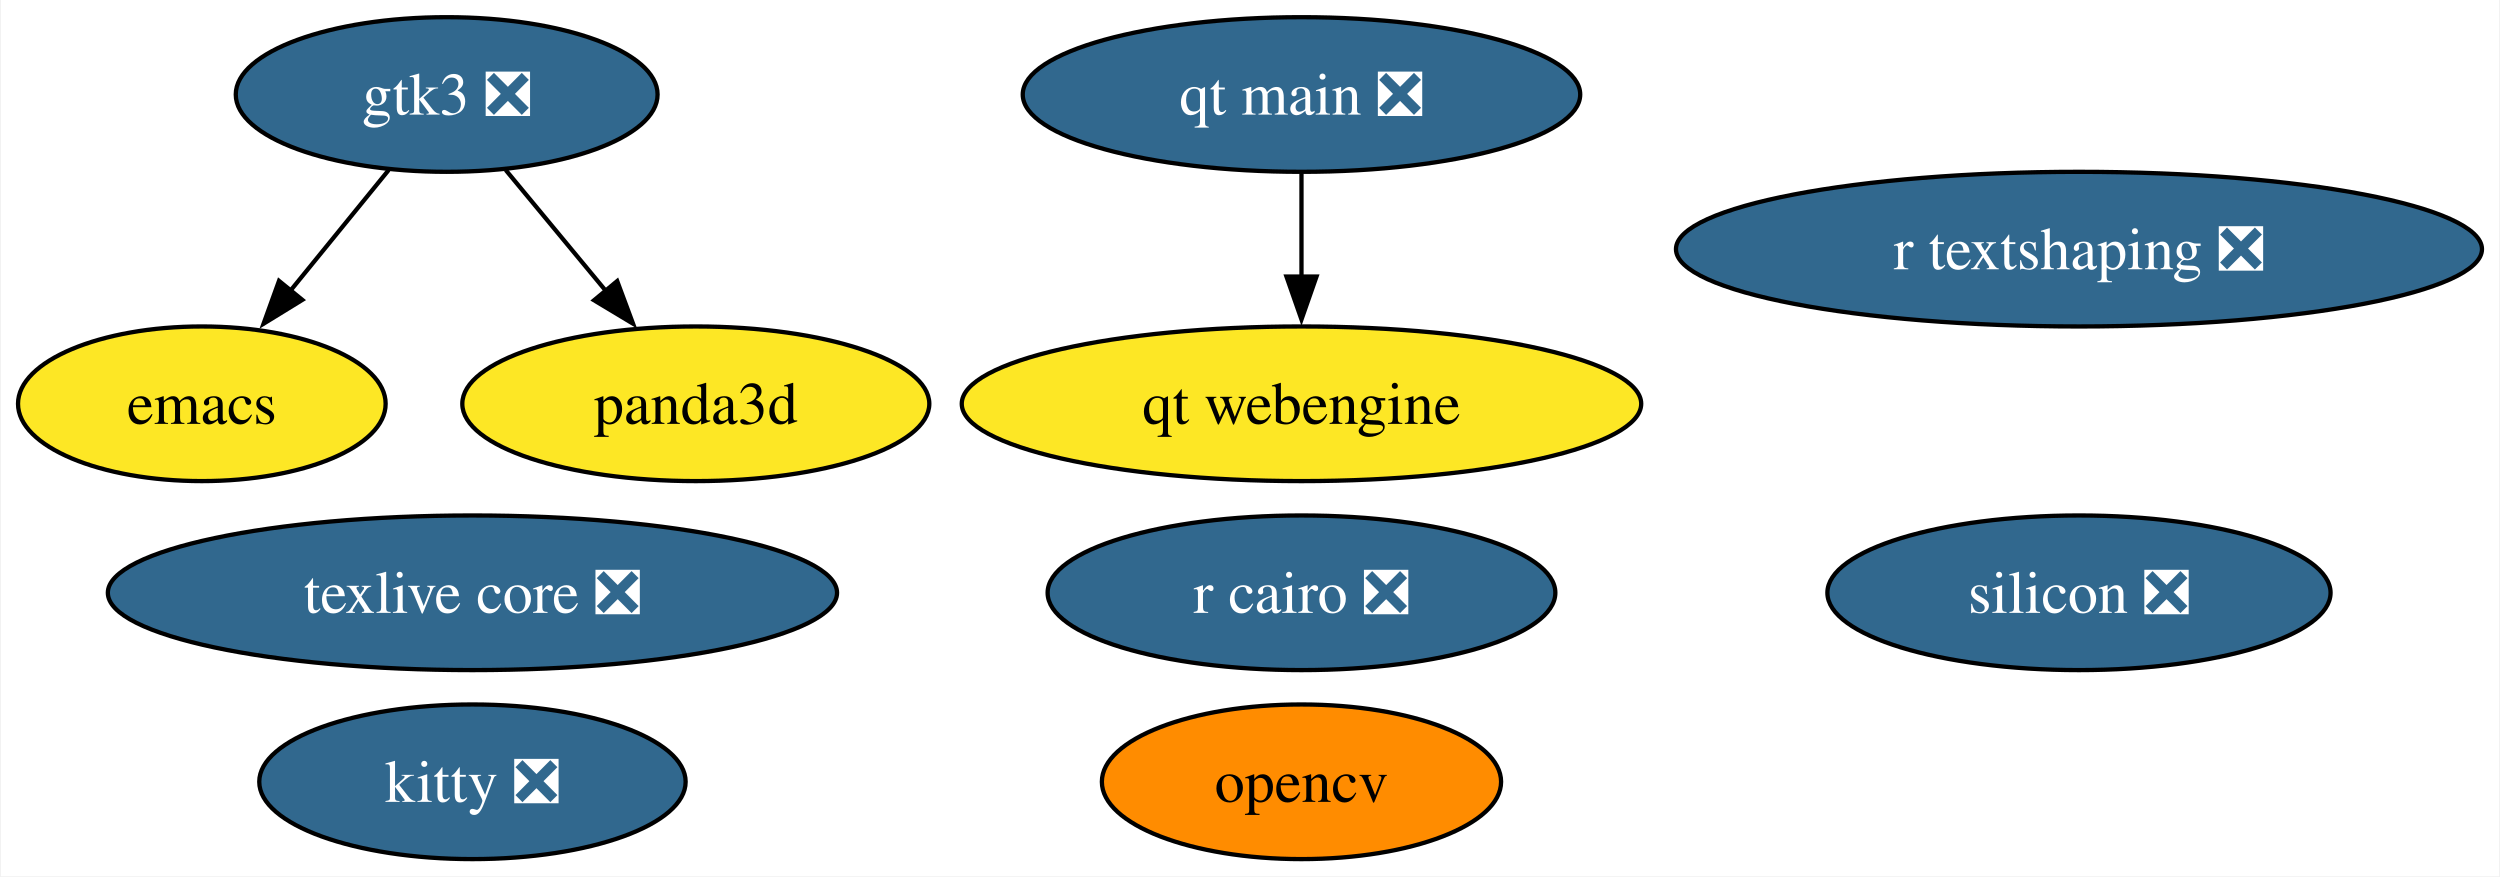
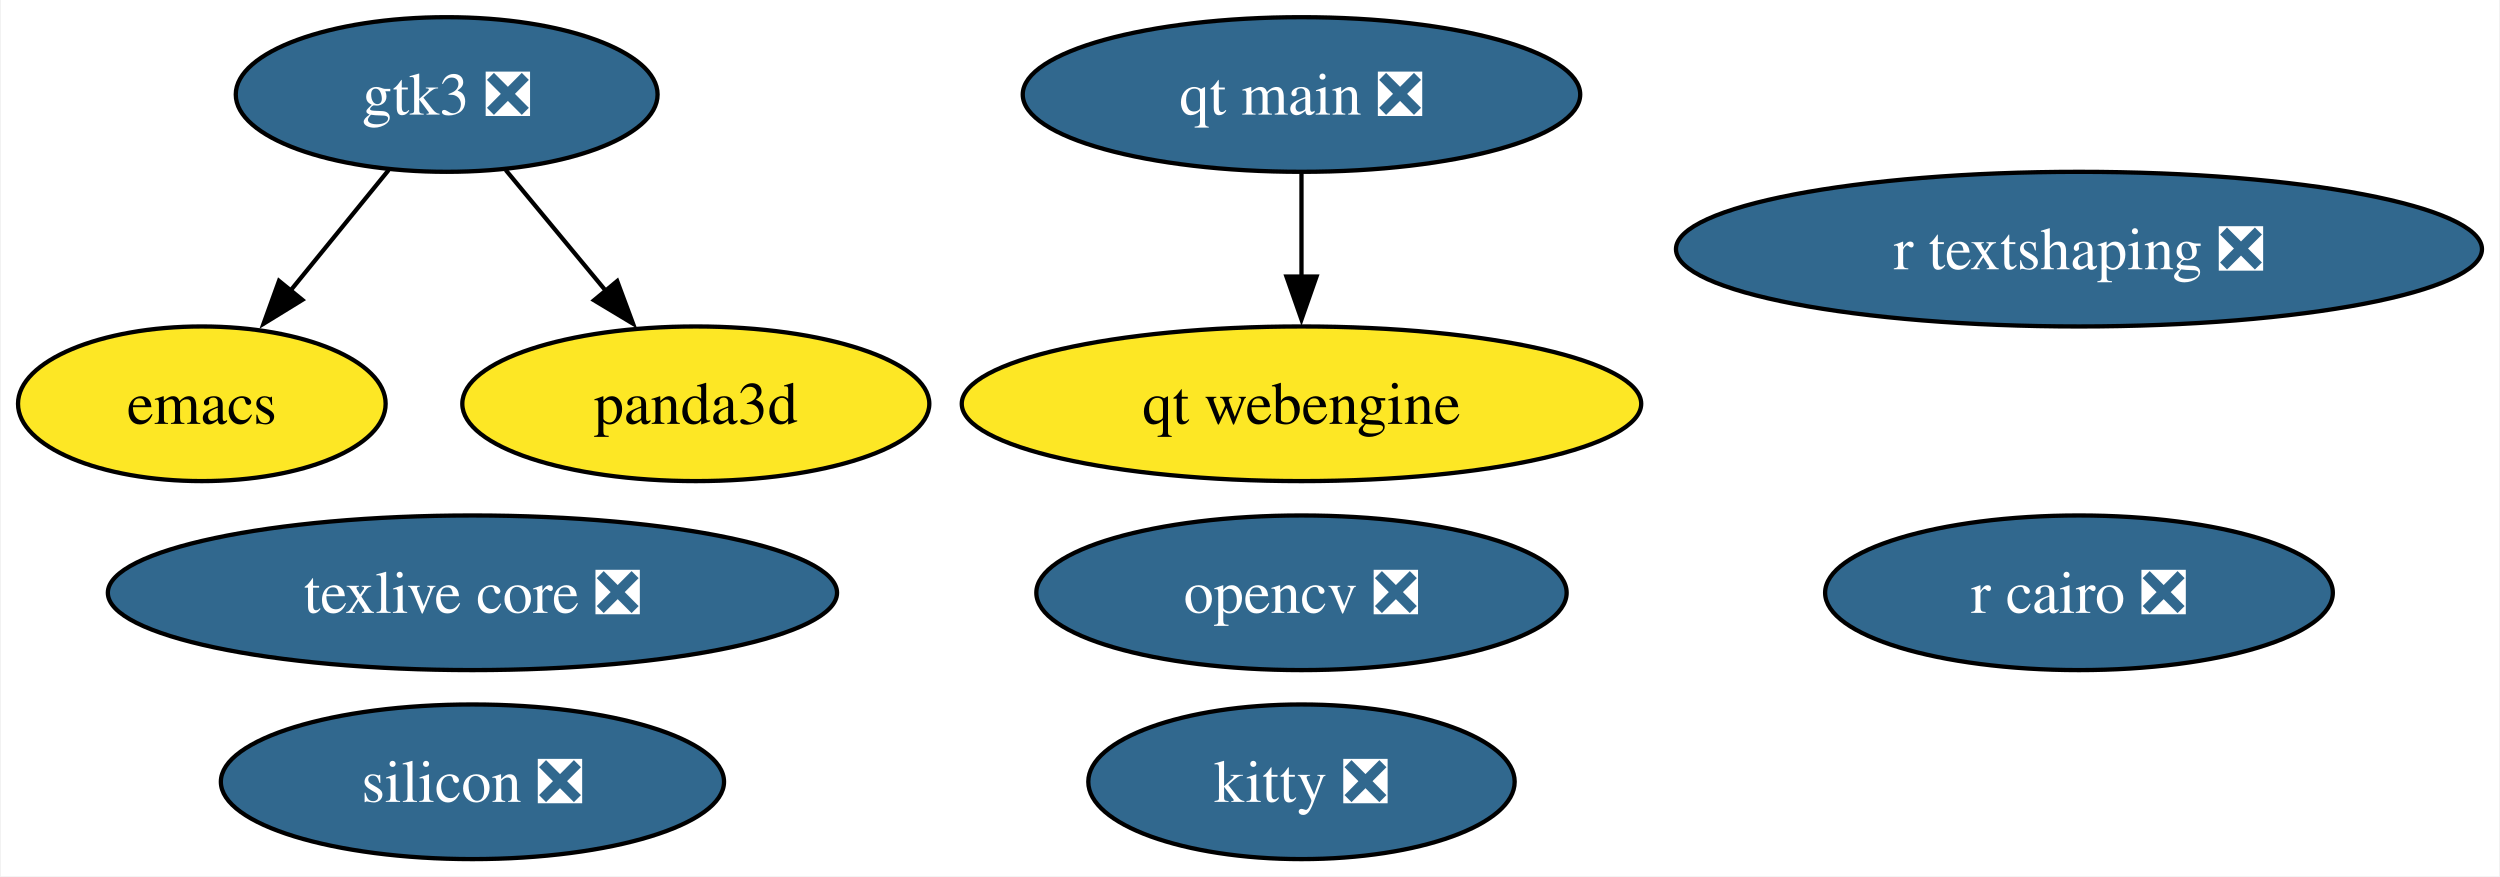
<svg xmlns="http://www.w3.org/2000/svg" xmlns:xlink="http://www.w3.org/1999/xlink" width="582pt" height="204pt" viewBox="0.00 0.00 581.61 204.00">
  <g id="graph0" class="graph" transform="scale(1 1) rotate(0) translate(4 200)">
    <polygon fill="white" stroke="none" points="-4,4 -4,-200 577.61,-200 577.61,4 -4,4" />
    <g id="node1" class="node">
      <g id="a_node1">
        <a xlink:href="https://github.com/conda-forge/emacs-feedstock" xlink:title="emacs">
          <ellipse fill="#fde725" stroke="black" cx="42.79" cy="-106" rx="42.79" ry="18" />
          <text text-anchor="middle" x="42.79" y="-101.33" font-family="Times,serif" font-size="14.00">emacs</text>
        </a>
      </g>
    </g>
    <g id="node2" class="node">
      <g id="a_node2">
-         <a xlink:href="https://github.com/conda-forge/opencv-feedstock" xlink:title="opencv">
-           <ellipse fill="#ff8c00" stroke="black" cx="298.79" cy="-18" rx="46.47" ry="18" />
-           <text text-anchor="middle" x="298.79" y="-13.32" font-family="Times,serif" font-size="14.00">opencv</text>
+         <a xlink:href="https://github.com/conda-forge/opencv-feedstock/pull/457" xlink:title="opencv ❎">
+           <ellipse fill="#31688e" stroke="black" cx="298.79" cy="-62" rx="61.73" ry="18" />
+           <text text-anchor="middle" x="298.79" y="-57.33" font-family="Times,serif" font-size="14.00" fill="white">opencv ❎</text>
        </a>
      </g>
    </g>
    <g id="node3" class="node">
      <g id="a_node3">
        <a xlink:href="https://github.com/conda-forge/r-cairo-feedstock/pull/45" xlink:title="r cairo ❎">
-           <ellipse fill="#31688e" stroke="black" cx="298.79" cy="-62" rx="59.1" ry="18" />
-           <text text-anchor="middle" x="298.79" y="-57.33" font-family="Times,serif" font-size="14.00" fill="white">r cairo ❎</text>
+           <ellipse fill="#31688e" stroke="black" cx="479.79" cy="-62" rx="59.1" ry="18" />
+           <text text-anchor="middle" x="479.79" y="-57.33" font-family="Times,serif" font-size="14.00" fill="white">r cairo ❎</text>
        </a>
      </g>
    </g>
    <g id="node4" class="node">
      <g id="a_node4">
        <a xlink:href="https://github.com/conda-forge/texlive-core-feedstock/pull/101" xlink:title="texlive core ❎">
          <ellipse fill="#31688e" stroke="black" cx="105.79" cy="-62" rx="84.88" ry="18" />
          <text text-anchor="middle" x="105.79" y="-57.33" font-family="Times,serif" font-size="14.00" fill="white">texlive core ❎</text>
        </a>
      </g>
    </g>
    <g id="node5" class="node">
      <g id="a_node5">
        <a xlink:href="https://github.com/conda-forge/kitty-feedstock/pull/78" xlink:title="kitty ❎">
-           <ellipse fill="#31688e" stroke="black" cx="105.79" cy="-18" rx="49.63" ry="18" />
-           <text text-anchor="middle" x="105.79" y="-13.32" font-family="Times,serif" font-size="14.00" fill="white">kitty ❎</text>
+           <ellipse fill="#31688e" stroke="black" cx="298.79" cy="-18" rx="49.63" ry="18" />
+           <text text-anchor="middle" x="298.79" y="-13.32" font-family="Times,serif" font-size="14.00" fill="white">kitty ❎</text>
        </a>
      </g>
    </g>
    <g id="node6" class="node">
      <g id="a_node6">
        <a xlink:href="https://github.com/conda-forge/gtk3-feedstock/pull/77" xlink:title="gtk3 ❎">
          <ellipse fill="#31688e" stroke="black" cx="99.79" cy="-178" rx="49.1" ry="18" />
          <text text-anchor="middle" x="99.79" y="-173.32" font-family="Times,serif" font-size="14.00" fill="white">gtk3 ❎</text>
        </a>
      </g>
    </g>
    <g id="edge1" class="edge">
      <path fill="none" stroke="black" d="M86.28,-160.41C79.47,-152.04 71.05,-141.71 63.45,-132.37" />
      <polygon fill="black" stroke="black" points="66.19,-130.19 57.16,-124.64 60.76,-134.61 66.19,-130.19" />
    </g>
    <g id="node8" class="node">
      <g id="a_node8">
        <a xlink:href="https://github.com/conda-forge/panda3d-feedstock" xlink:title="panda3d">
          <ellipse fill="#fde725" stroke="black" cx="157.79" cy="-106" rx="54.36" ry="18" />
          <text text-anchor="middle" x="157.79" y="-101.33" font-family="Times,serif" font-size="14.00">panda3d</text>
        </a>
      </g>
    </g>
    <g id="edge2" class="edge">
      <path fill="none" stroke="black" d="M113.54,-160.41C120.54,-151.95 129.21,-141.49 137.01,-132.08" />
      <polygon fill="black" stroke="black" points="139.49,-134.57 143.18,-124.64 134.1,-130.1 139.49,-134.57" />
    </g>
    <g id="node7" class="node">
      <g id="a_node7">
        <a xlink:href="https://github.com/conda-forge/r-textshaping-feedstock/pull/29" xlink:title="r textshaping ❎">
          <ellipse fill="#31688e" stroke="black" cx="479.79" cy="-142" rx="93.82" ry="18" />
          <text text-anchor="middle" x="479.79" y="-137.32" font-family="Times,serif" font-size="14.00" fill="white">r textshaping ❎</text>
        </a>
      </g>
    </g>
    <g id="node9" class="node">
      <g id="a_node9">
        <a xlink:href="https://github.com/conda-forge/qt-main-feedstock/pull/324" xlink:title="qt main ❎">
          <ellipse fill="#31688e" stroke="black" cx="298.79" cy="-178" rx="64.89" ry="18" />
          <text text-anchor="middle" x="298.79" y="-173.32" font-family="Times,serif" font-size="14.00" fill="white">qt main ❎</text>
        </a>
      </g>
    </g>
    <g id="node10" class="node">
      <g id="a_node10">
        <a xlink:href="https://github.com/conda-forge/qt-webengine-feedstock" xlink:title="qt webengine">
          <ellipse fill="#fde725" stroke="black" cx="298.79" cy="-106" rx="79.09" ry="18" />
          <text text-anchor="middle" x="298.79" y="-101.33" font-family="Times,serif" font-size="14.00">qt webengine</text>
        </a>
      </g>
    </g>
    <g id="edge3" class="edge">
      <path fill="none" stroke="black" d="M298.79,-159.7C298.79,-152.41 298.79,-143.73 298.79,-135.54" />
      <polygon fill="black" stroke="black" points="302.29,-135.62 298.79,-125.62 295.29,-135.62 302.29,-135.62" />
    </g>
    <g id="node11" class="node">
      <g id="a_node11">
        <a xlink:href="https://github.com/conda-forge/silicon-feedstock/pull/5" xlink:title="silicon ❎">
-           <ellipse fill="#31688e" stroke="black" cx="479.79" cy="-62" rx="58.57" ry="18" />
-           <text text-anchor="middle" x="479.79" y="-57.33" font-family="Times,serif" font-size="14.00" fill="white">silicon ❎</text>
+           <ellipse fill="#31688e" stroke="black" cx="105.79" cy="-18" rx="58.57" ry="18" />
+           <text text-anchor="middle" x="105.79" y="-13.32" font-family="Times,serif" font-size="14.00" fill="white">silicon ❎</text>
        </a>
      </g>
    </g>
  </g>
</svg>
